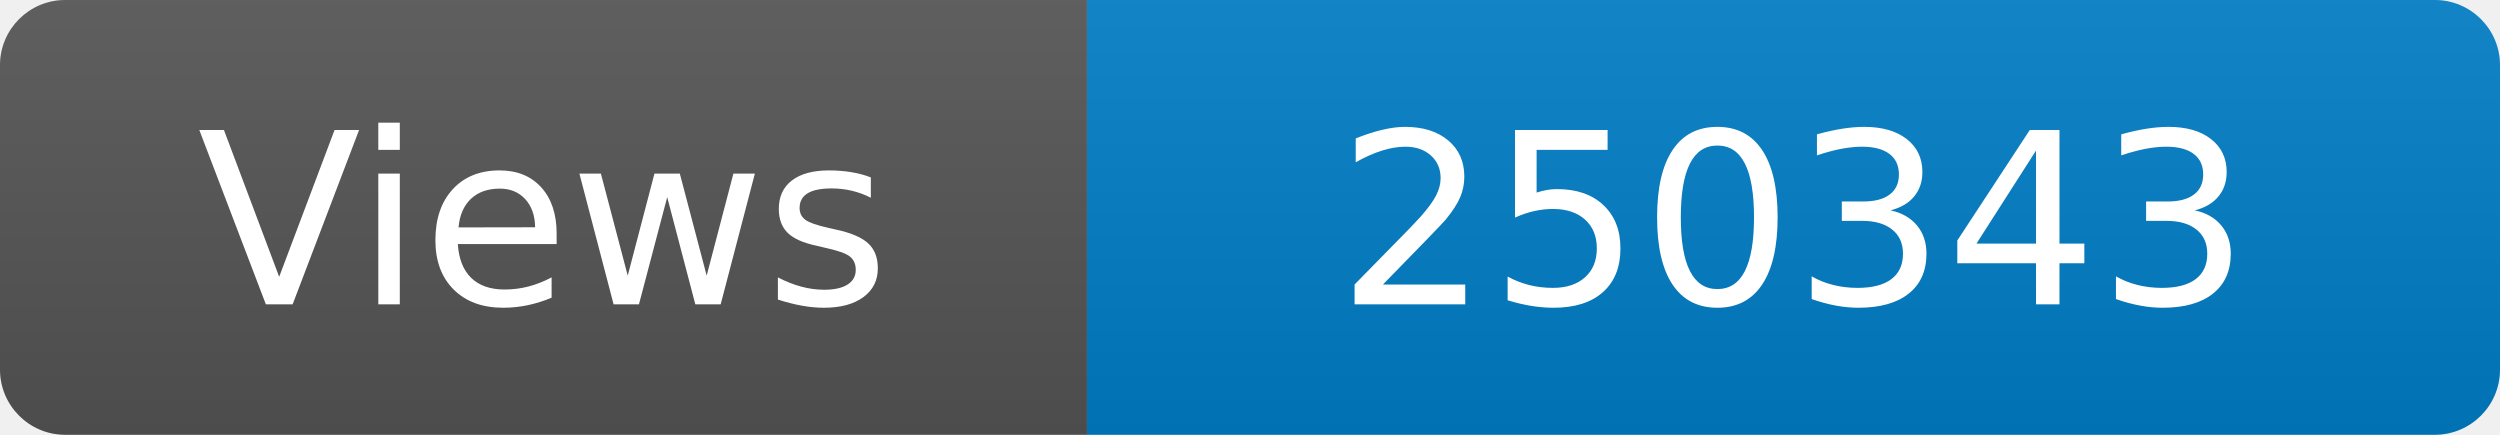
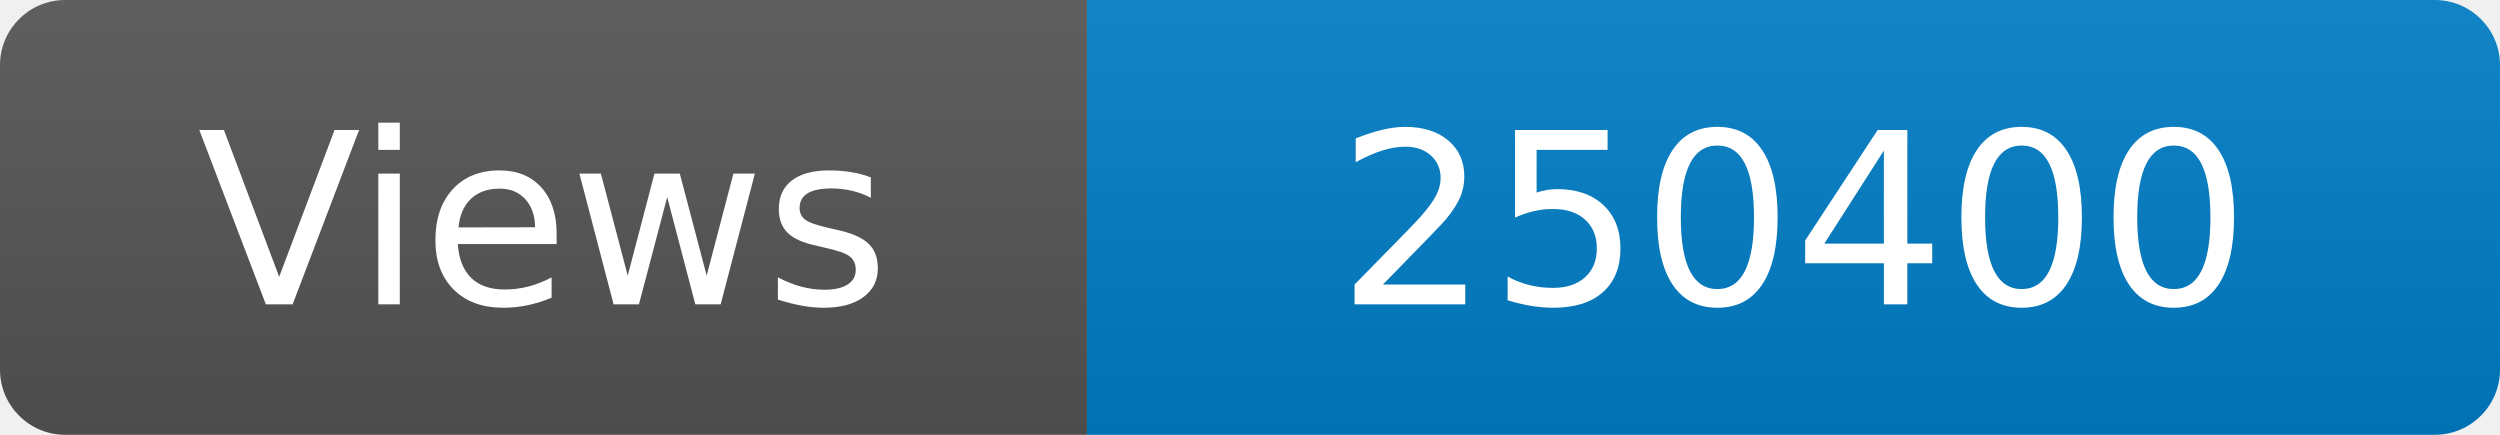
<svg xmlns="http://www.w3.org/2000/svg" width="115" height="20" role="img" aria-label="Maintained?: yes">
  <linearGradient id="s" x2="0" y2="100%">
    <stop offset="0" stop-color="#bbb" stop-opacity=".1" />
    <stop offset="1" stop-opacity=".1" />
  </linearGradient>
  <clipPath id="r">
    <rect width="115" height="20" rx="3" fill="#fff" />
  </clipPath>
  <g clip-path="url(#r)">
    <rect width="50" height="20" fill="#555" />
    <rect x="50" width="160" height="20" fill="#007ec6" />
    <rect width="115" height="20" fill="url(#s)" />
  </g>
  <g fill="#fff" text-anchor="middle" font-family="Verdana,Geneva,DejaVu Sans,sans-serif" font-size="110">
    <text x="250" y="140" transform="scale(.1)" fill="#fff">Views</text>
-     <text x="825" y="140" transform="scale(.1)" fill="#fff">250343</text>
+     <text x="825" y="140" transform="scale(.1)" fill="#fff">250400</text>
  </g>
</svg>
